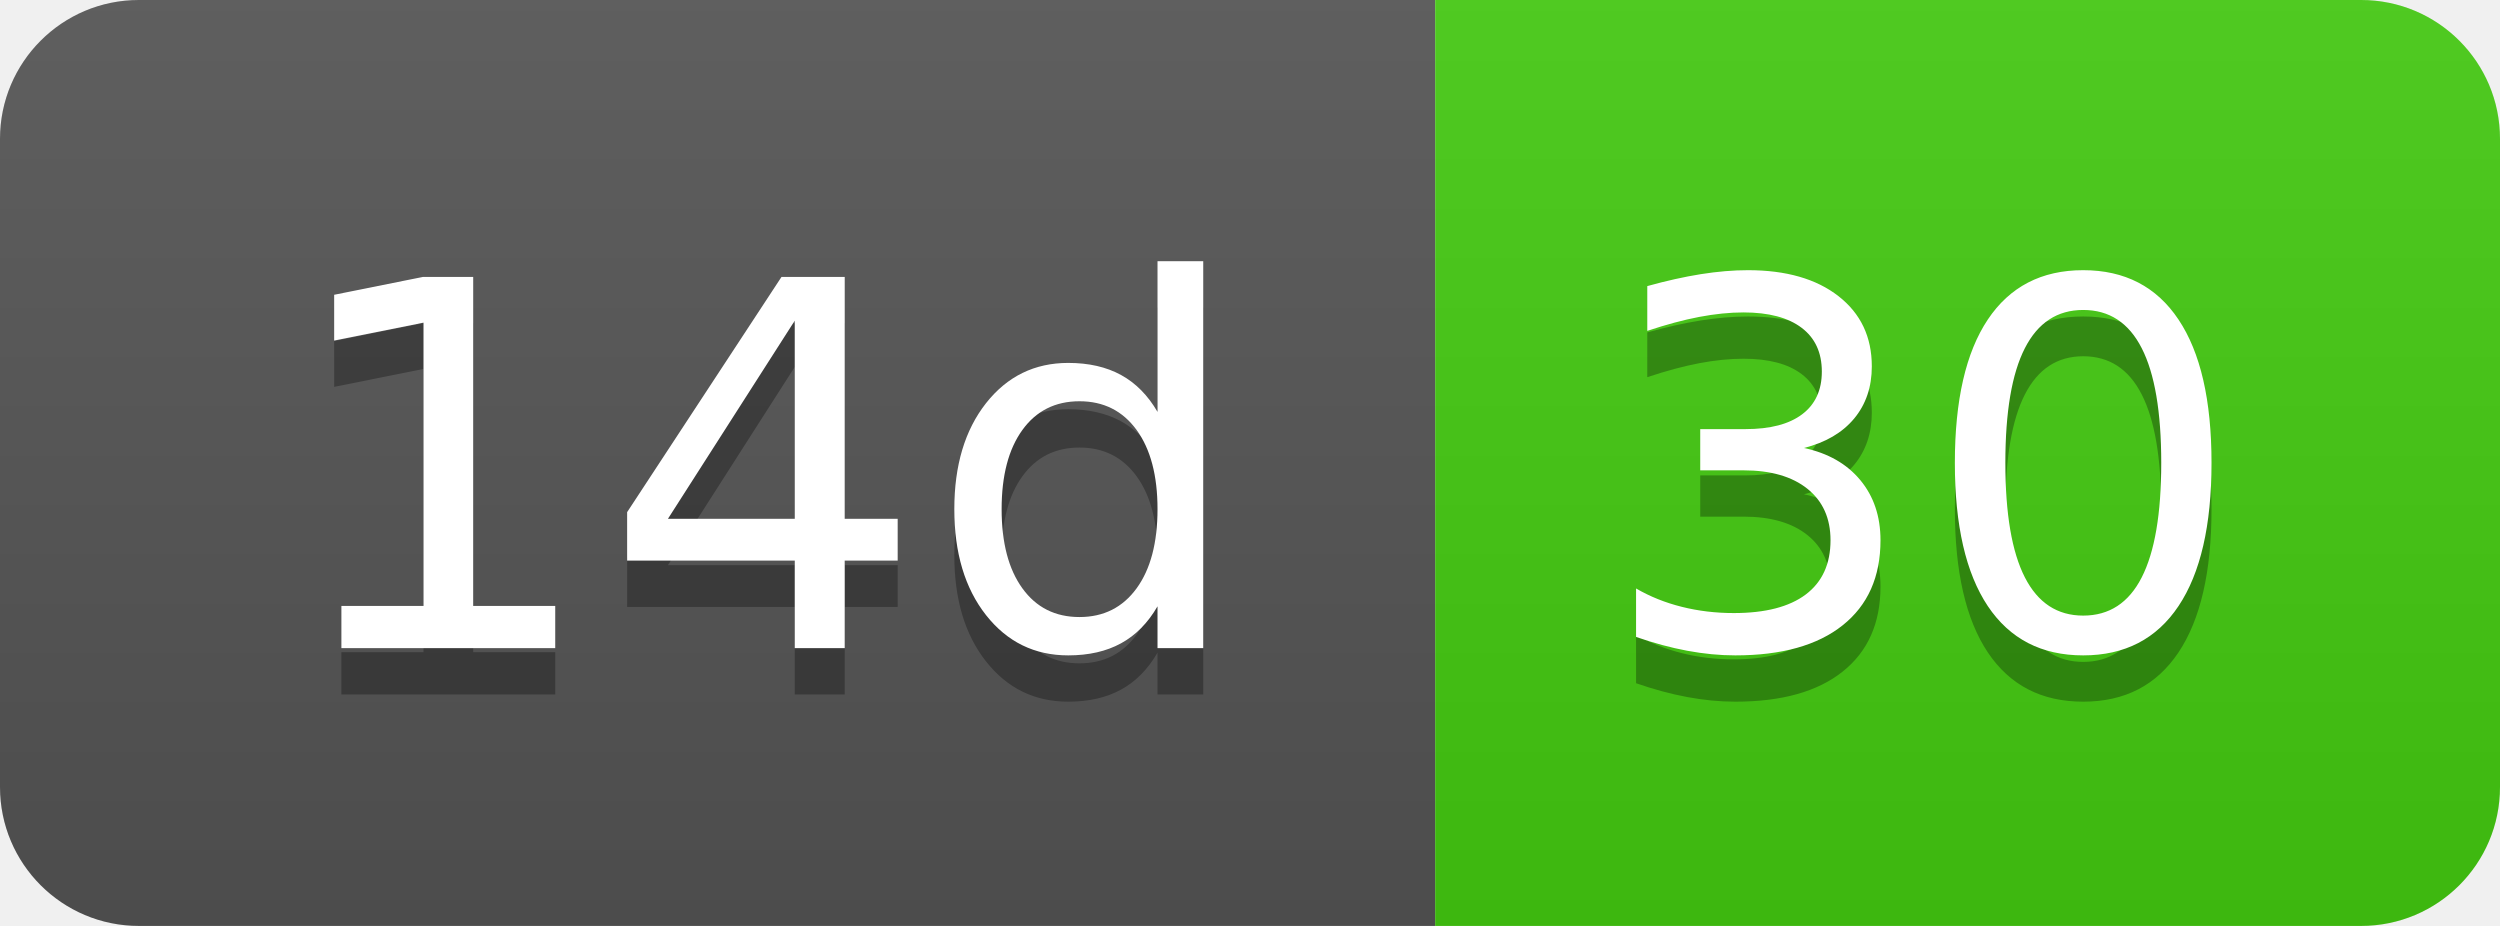
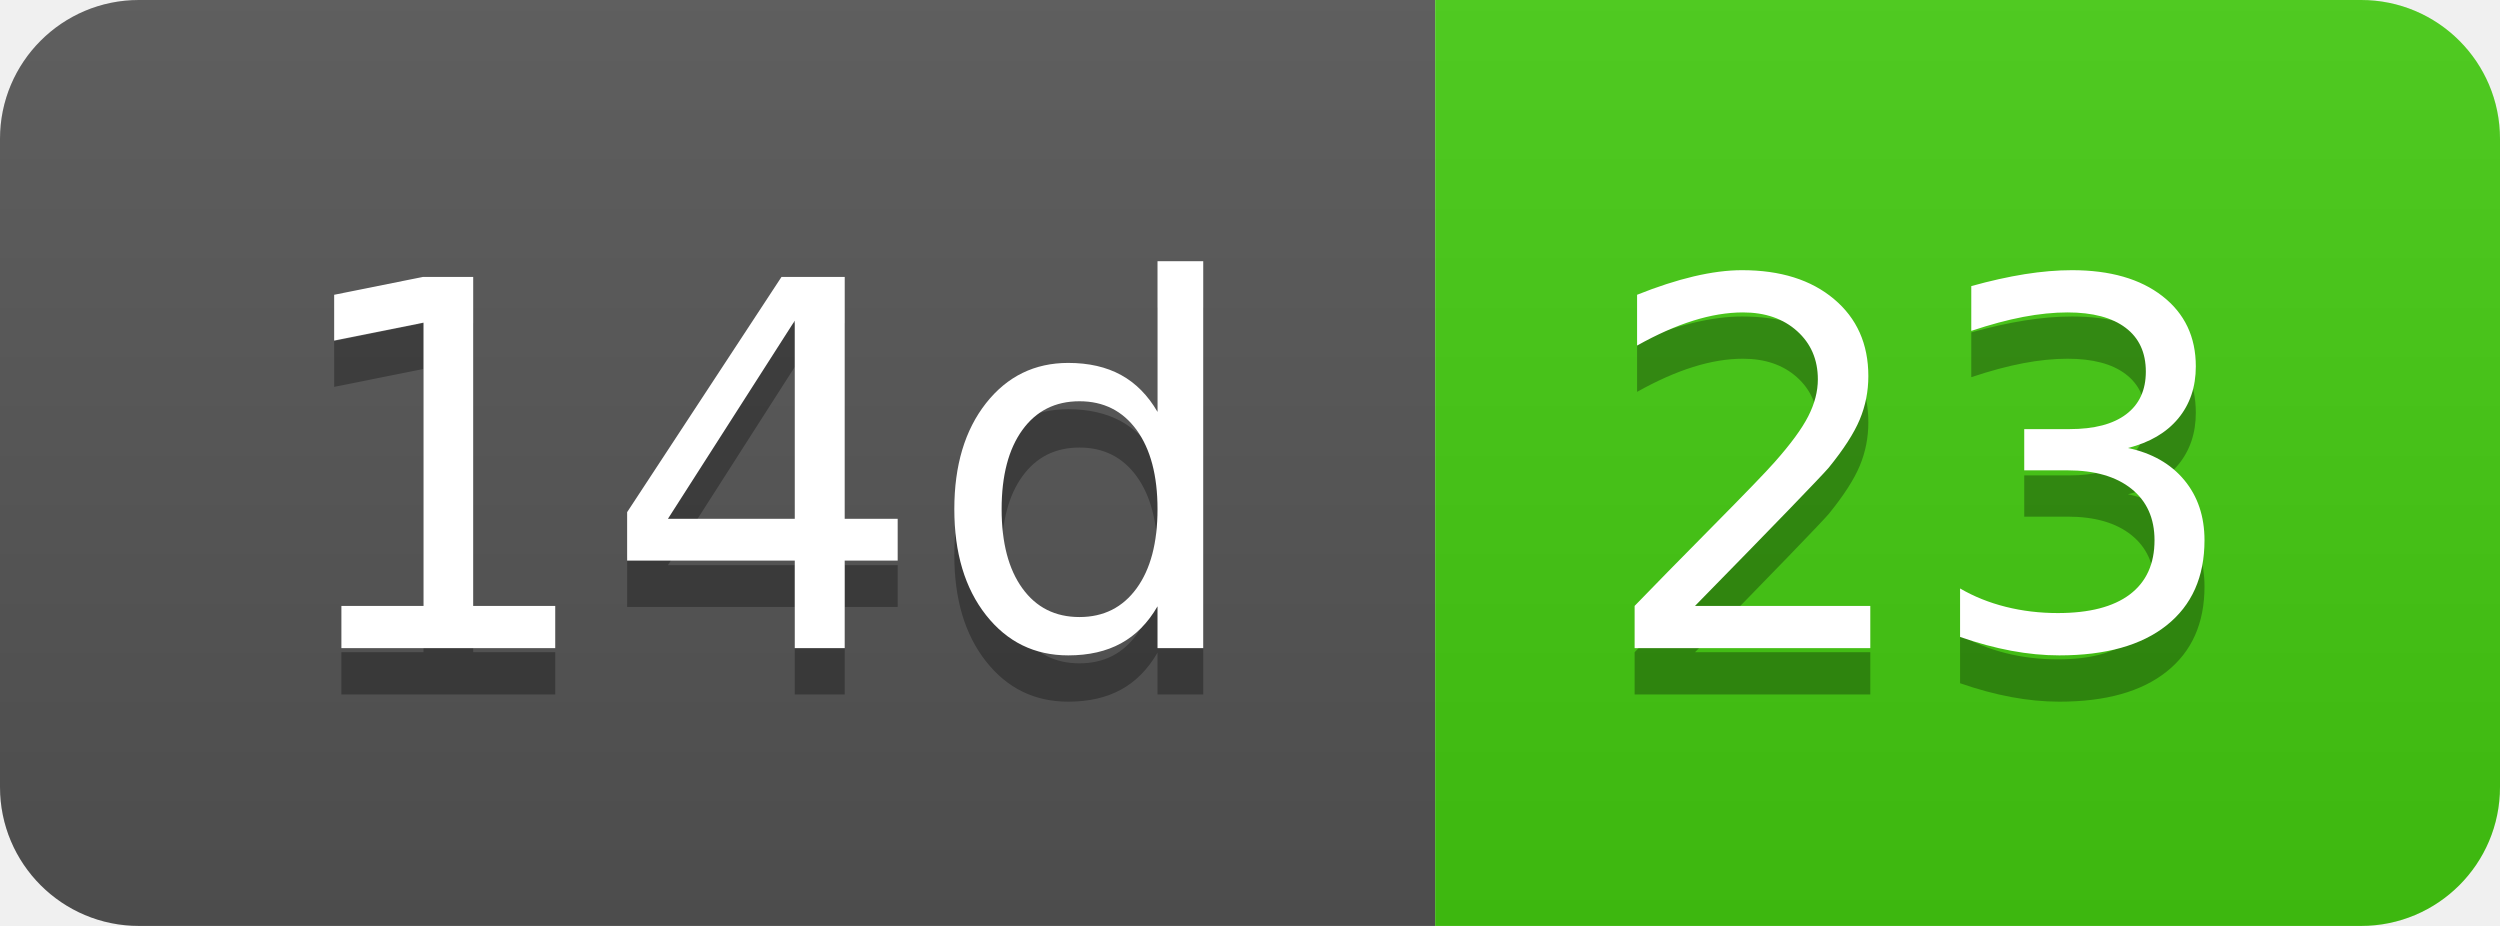
- <svg xmlns="http://www.w3.org/2000/svg" width="54" height="20" role="img" aria-label="14d: 30">
+ <svg xmlns="http://www.w3.org/2000/svg" width="54" height="20" role="img" aria-label="14d: 23">
  <linearGradient id="s" x2="0" y2="100%">
    <stop offset="0" stop-color="#bbb" stop-opacity=".1" />
    <stop offset="1" stop-opacity=".1" />
  </linearGradient>
  <clipPath id="r">
    <rect width="54" height="20" rx="3" fill="#fff" />
  </clipPath>
  <g clip-path="url(#r)">
    <rect width="31" height="20" fill="#555" />
    <rect x="31" width="23" height="20" fill="#4c1" />
    <rect width="54" height="20" fill="url(#s)" />
  </g>
  <g fill="#fff" text-anchor="middle" font-family="Verdana,Geneva,DejaVu Sans,sans-serif" text-rendering="geometricPrecision" font-size="110">
    <text aria-hidden="true" x="165" y="150" fill="#010101" fill-opacity=".3" transform="scale(.1)" textLength="210">14d</text>
    <text x="165" y="140" transform="scale(.1)" fill="#fff" textLength="210">14d</text>
-     <text aria-hidden="true" x="415" y="150" fill="#010101" fill-opacity=".3" transform="scale(.1)" textLength="130">30</text>
-     <text x="415" y="140" transform="scale(.1)" fill="#fff" textLength="130">30</text>
+     <text aria-hidden="true" x="415" y="150" fill="#010101" fill-opacity=".3" transform="scale(.1)" textLength="130">23</text>
+     <text x="415" y="140" transform="scale(.1)" fill="#fff" textLength="130">23</text>
  </g>
</svg>
